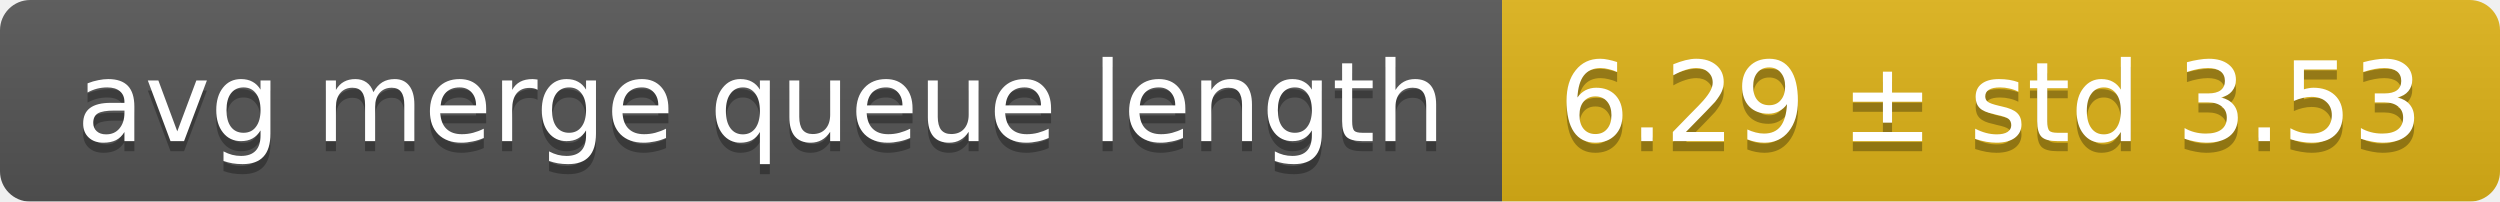
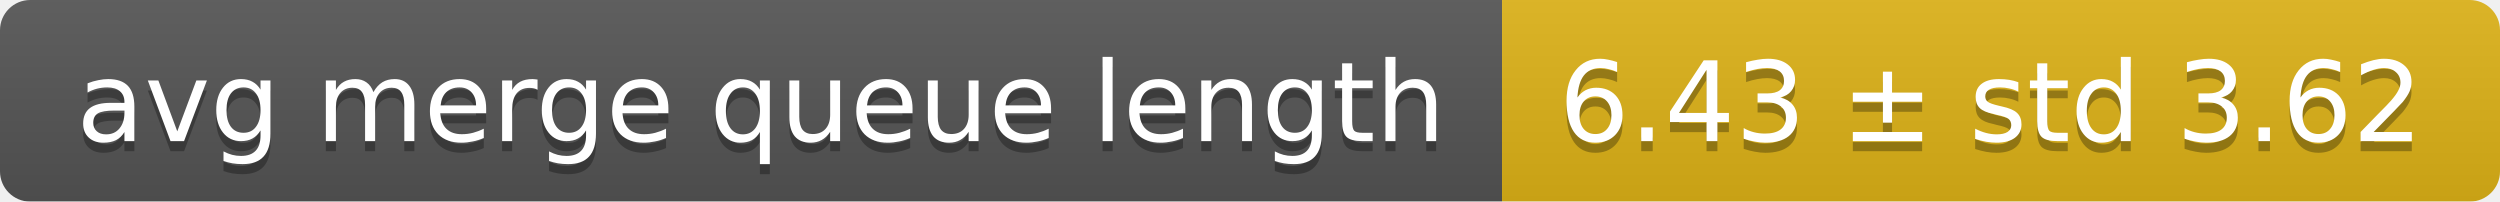
<svg xmlns="http://www.w3.org/2000/svg" width="248" height="20">
  <linearGradient id="smooth" x2="0" y2="100%">
    <stop offset="0" stop-color="#bbb" stop-opacity=".1" />
    <stop offset="1" stop-opacity=".1" />
  </linearGradient>
  <mask id="round">
    <rect width="248" height="20" rx="3" fill="#fff" />
  </mask>
  <g mask="url(#round)">
    <rect width="149" height="20" fill="#555" />
    <rect x="149" width="99" height="20" fill="#dfb317" />
    <rect width="248" height="20" fill="url(#smooth)" />
  </g>
  <g fill="#fff" text-anchor="middle" font-family="DejaVu Sans,Verdana,Geneva,sans-serif" font-size="11">
    <text x="75.5" y="15" fill="#010101" fill-opacity=".3">avg merge queue length</text>
    <text x="75.5" y="14">avg merge queue length</text>
-     <text x="197.5" y="15" fill="#010101" fill-opacity=".3">6.29 ± std 3.53</text>
-     <text x="197.5" y="14">6.29 ± std 3.53</text>
+     <text x="197.5" y="15" fill="#010101" fill-opacity=".3">6.43 ± std 3.62</text>
+     <text x="197.5" y="14">6.43 ± std 3.62</text>
  </g>
</svg>
